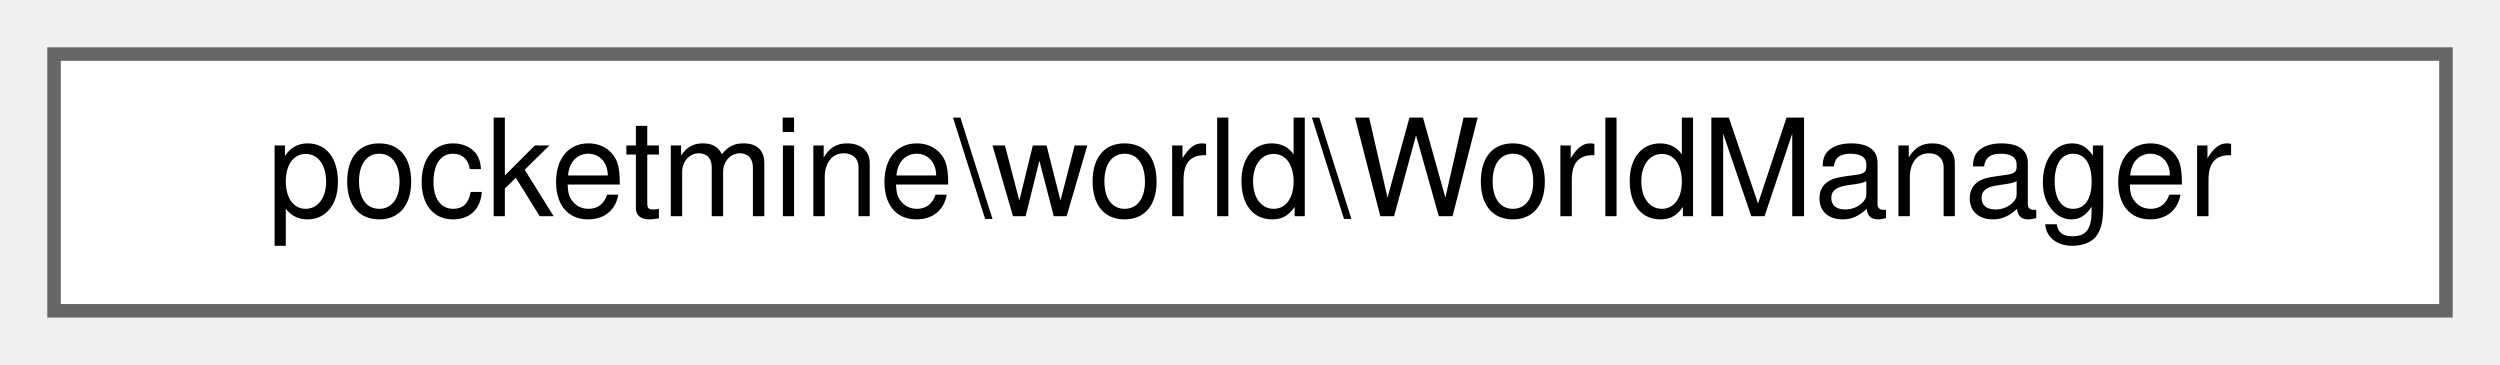
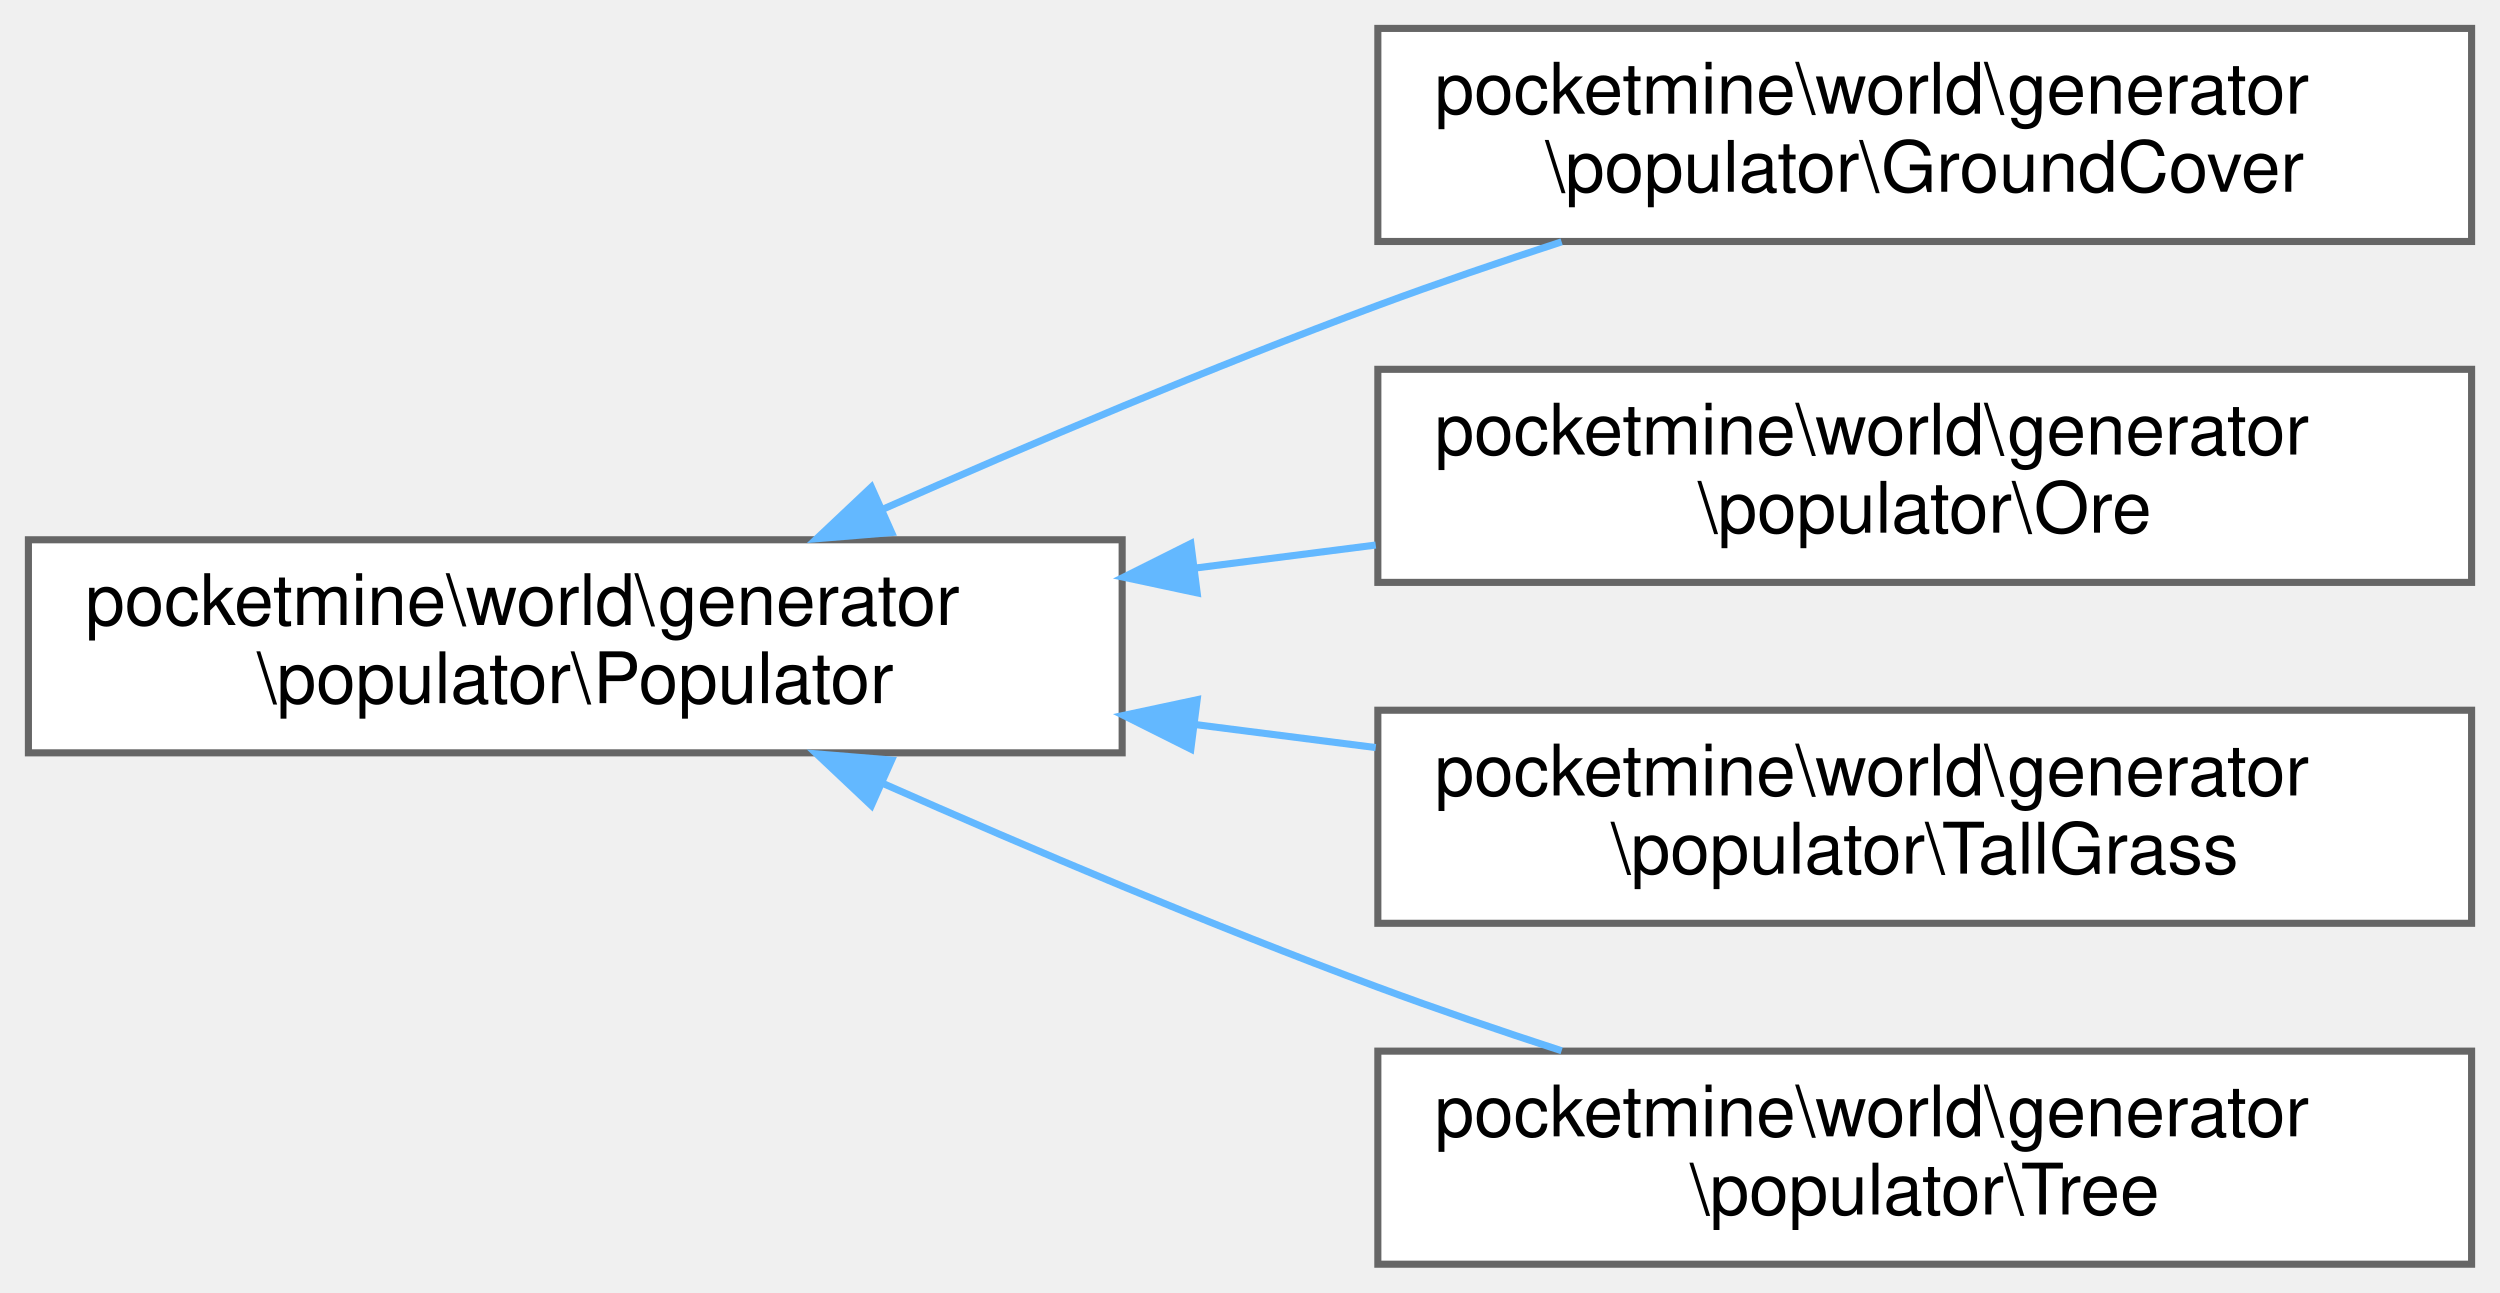
- <svg xmlns="http://www.w3.org/2000/svg" xmlns:xlink="http://www.w3.org/1999/xlink" width="185pt" height="27pt" viewBox="0.00 0.00 185.00 27.00">
-   <g id="graph0" class="graph" transform="scale(1 1) rotate(0) translate(4 23)">
+ <svg xmlns="http://www.w3.org/2000/svg" xmlns:xlink="http://www.w3.org/1999/xlink" width="352pt" height="182pt" viewBox="0.00 0.00 352.00 182.00">
+   <g id="graph0" class="graph" transform="scale(1 1) rotate(0) translate(4 178)">
    <g id="Node000000" class="node">
      <g id="a_Node000000">
-         <a xlink:href="d8/d70/classpocketmine_1_1world_1_1_world_manager.html" target="_top" xlink:title=" ">
-           <polygon fill="white" stroke="#666666" points="177,-19 0,-19 0,0 177,0 177,-19" />
-           <text text-anchor="middle" x="88.5" y="-7" font-family="Helvetica,sans-Serif" font-size="10.00">pocketmine\world\WorldManager</text>
+         <a xlink:href="dd/d63/interfacepocketmine_1_1world_1_1generator_1_1populator_1_1_populator.html" target="_top" xlink:title=" ">
+           <polygon fill="white" stroke="#666666" points="154,-102 0,-102 0,-72 154,-72 154,-102" />
+           <text text-anchor="start" x="8" y="-90" font-family="Helvetica,sans-Serif" font-size="10.00">pocketmine\world\generator</text>
+           <text text-anchor="middle" x="77" y="-79" font-family="Helvetica,sans-Serif" font-size="10.00">\populator\Populator</text>
+         </a>
+       </g>
+     </g>
+     <g id="Node000001" class="node">
+       <g id="a_Node000001">
+         <a xlink:href="d3/d77/classpocketmine_1_1world_1_1generator_1_1populator_1_1_ground_cover.html" target="_top" xlink:title=" ">
+           <polygon fill="white" stroke="#666666" points="344,-174 190,-174 190,-144 344,-144 344,-174" />
+           <text text-anchor="start" x="198" y="-162" font-family="Helvetica,sans-Serif" font-size="10.00">pocketmine\world\generator</text>
+           <text text-anchor="middle" x="267" y="-151" font-family="Helvetica,sans-Serif" font-size="10.00">\populator\GroundCover</text>
+         </a>
+       </g>
+     </g>
+     <g id="edge1595_Node000000_Node000001" class="edge">
+       <g id="a_edge1595_Node000000_Node000001">
+         <a xlink:title=" ">
+           <path fill="none" stroke="#63b8ff" d="M120.18,-106.25C141,-115.45 166.61,-126.32 190,-135 198.3,-138.08 207.2,-141.12 215.88,-143.95" />
+           <polygon fill="#63b8ff" stroke="#63b8ff" points="121.54,-103.02 110.98,-102.15 118.69,-109.42 121.54,-103.02" />
+         </a>
+       </g>
+     </g>
+     <g id="Node000002" class="node">
+       <g id="a_Node000002">
+         <a xlink:href="dc/d8e/classpocketmine_1_1world_1_1generator_1_1populator_1_1_ore.html" target="_top" xlink:title=" ">
+           <polygon fill="white" stroke="#666666" points="344,-126 190,-126 190,-96 344,-96 344,-126" />
+           <text text-anchor="start" x="198" y="-114" font-family="Helvetica,sans-Serif" font-size="10.00">pocketmine\world\generator</text>
+           <text text-anchor="middle" x="267" y="-103" font-family="Helvetica,sans-Serif" font-size="10.00">\populator\Ore</text>
+         </a>
+       </g>
+     </g>
+     <g id="edge1596_Node000000_Node000002" class="edge">
+       <g id="a_edge1596_Node000000_Node000002">
+         <a xlink:title=" ">
+           <path fill="none" stroke="#63b8ff" d="M164.15,-98C172.67,-99.09 181.28,-100.18 189.7,-101.26" />
+           <polygon fill="#63b8ff" stroke="#63b8ff" points="164.56,-94.52 154.2,-96.73 163.67,-101.47 164.56,-94.52" />
+         </a>
+       </g>
+     </g>
+     <g id="Node000003" class="node">
+       <g id="a_Node000003">
+         <a xlink:href="d0/d85/classpocketmine_1_1world_1_1generator_1_1populator_1_1_tall_grass.html" target="_top" xlink:title=" ">
+           <polygon fill="white" stroke="#666666" points="344,-78 190,-78 190,-48 344,-48 344,-78" />
+           <text text-anchor="start" x="198" y="-66" font-family="Helvetica,sans-Serif" font-size="10.00">pocketmine\world\generator</text>
+           <text text-anchor="middle" x="267" y="-55" font-family="Helvetica,sans-Serif" font-size="10.00">\populator\TallGrass</text>
+         </a>
+       </g>
+     </g>
+     <g id="edge1597_Node000000_Node000003" class="edge">
+       <g id="a_edge1597_Node000000_Node000003">
+         <a xlink:title=" ">
+           <path fill="none" stroke="#63b8ff" d="M164.15,-76C172.67,-74.91 181.28,-73.82 189.7,-72.74" />
+           <polygon fill="#63b8ff" stroke="#63b8ff" points="163.67,-72.53 154.2,-77.27 164.56,-79.48 163.67,-72.53" />
+         </a>
+       </g>
+     </g>
+     <g id="Node000004" class="node">
+       <g id="a_Node000004">
+         <a xlink:href="df/da0/classpocketmine_1_1world_1_1generator_1_1populator_1_1_tree.html" target="_top" xlink:title=" ">
+           <polygon fill="white" stroke="#666666" points="344,-30 190,-30 190,0 344,0 344,-30" />
+           <text text-anchor="start" x="198" y="-18" font-family="Helvetica,sans-Serif" font-size="10.00">pocketmine\world\generator</text>
+           <text text-anchor="middle" x="267" y="-7" font-family="Helvetica,sans-Serif" font-size="10.00">\populator\Tree</text>
+         </a>
+       </g>
+     </g>
+     <g id="edge1598_Node000000_Node000004" class="edge">
+       <g id="a_edge1598_Node000000_Node000004">
+         <a xlink:title=" ">
+           <path fill="none" stroke="#63b8ff" d="M120.18,-67.75C141,-58.55 166.61,-47.68 190,-39 198.3,-35.92 207.2,-32.88 215.88,-30.05" />
+           <polygon fill="#63b8ff" stroke="#63b8ff" points="118.69,-64.58 110.98,-71.85 121.54,-70.98 118.69,-64.58" />
        </a>
      </g>
    </g>
  </g>
</svg>
